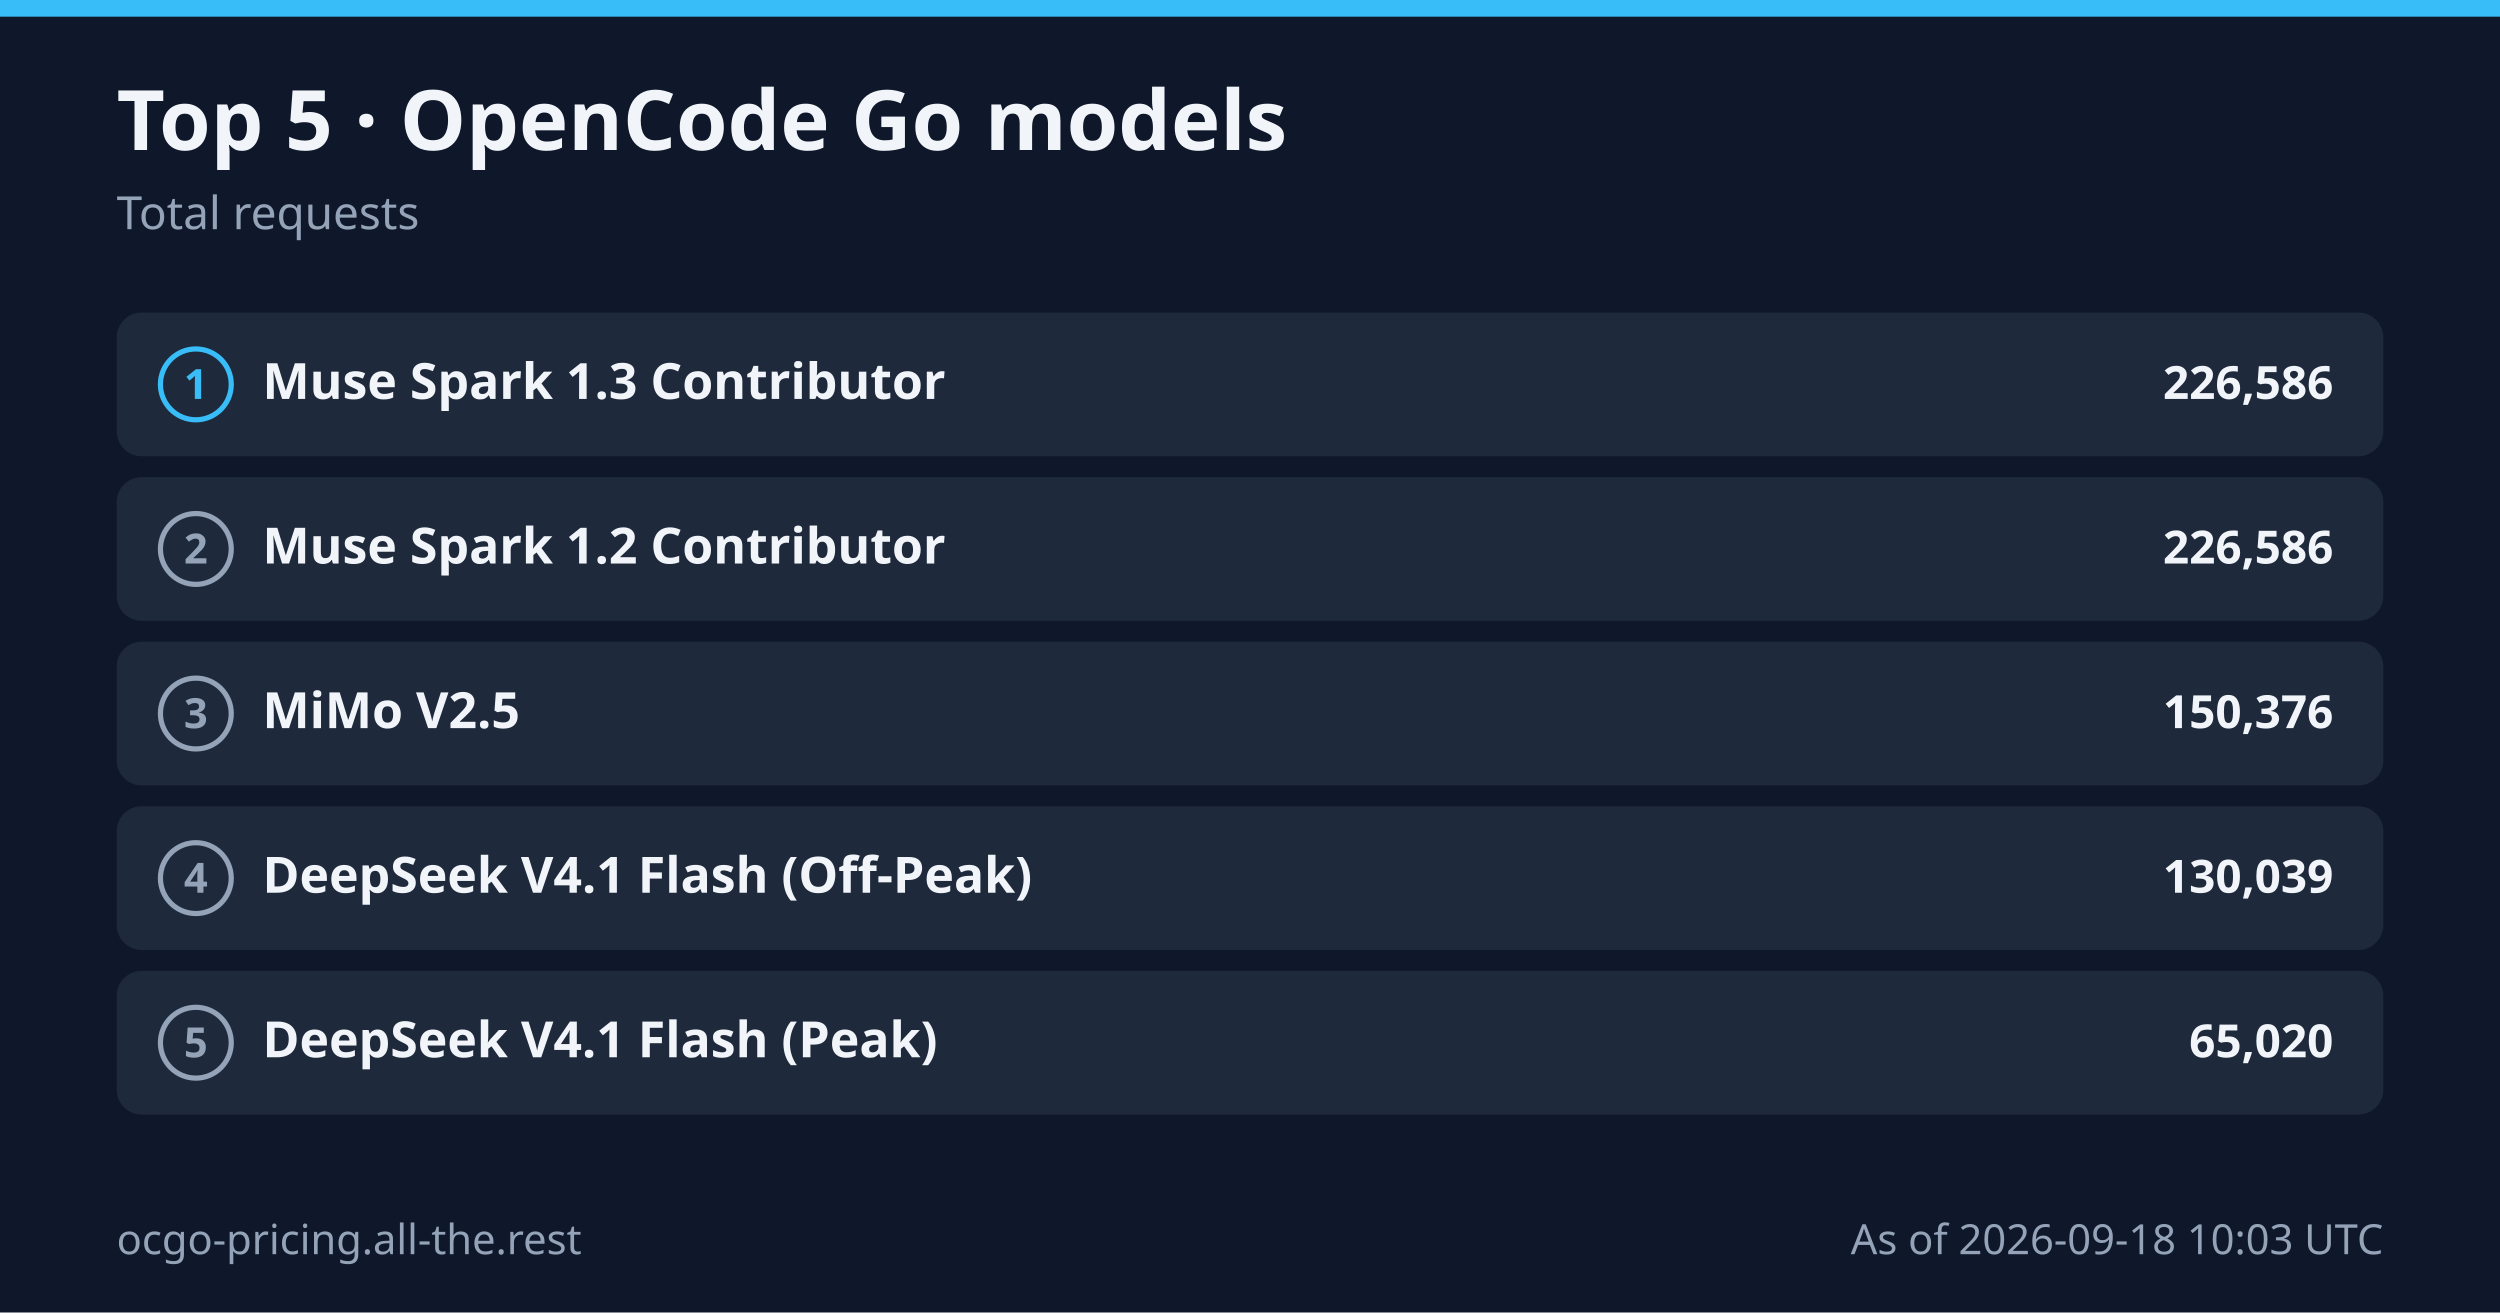
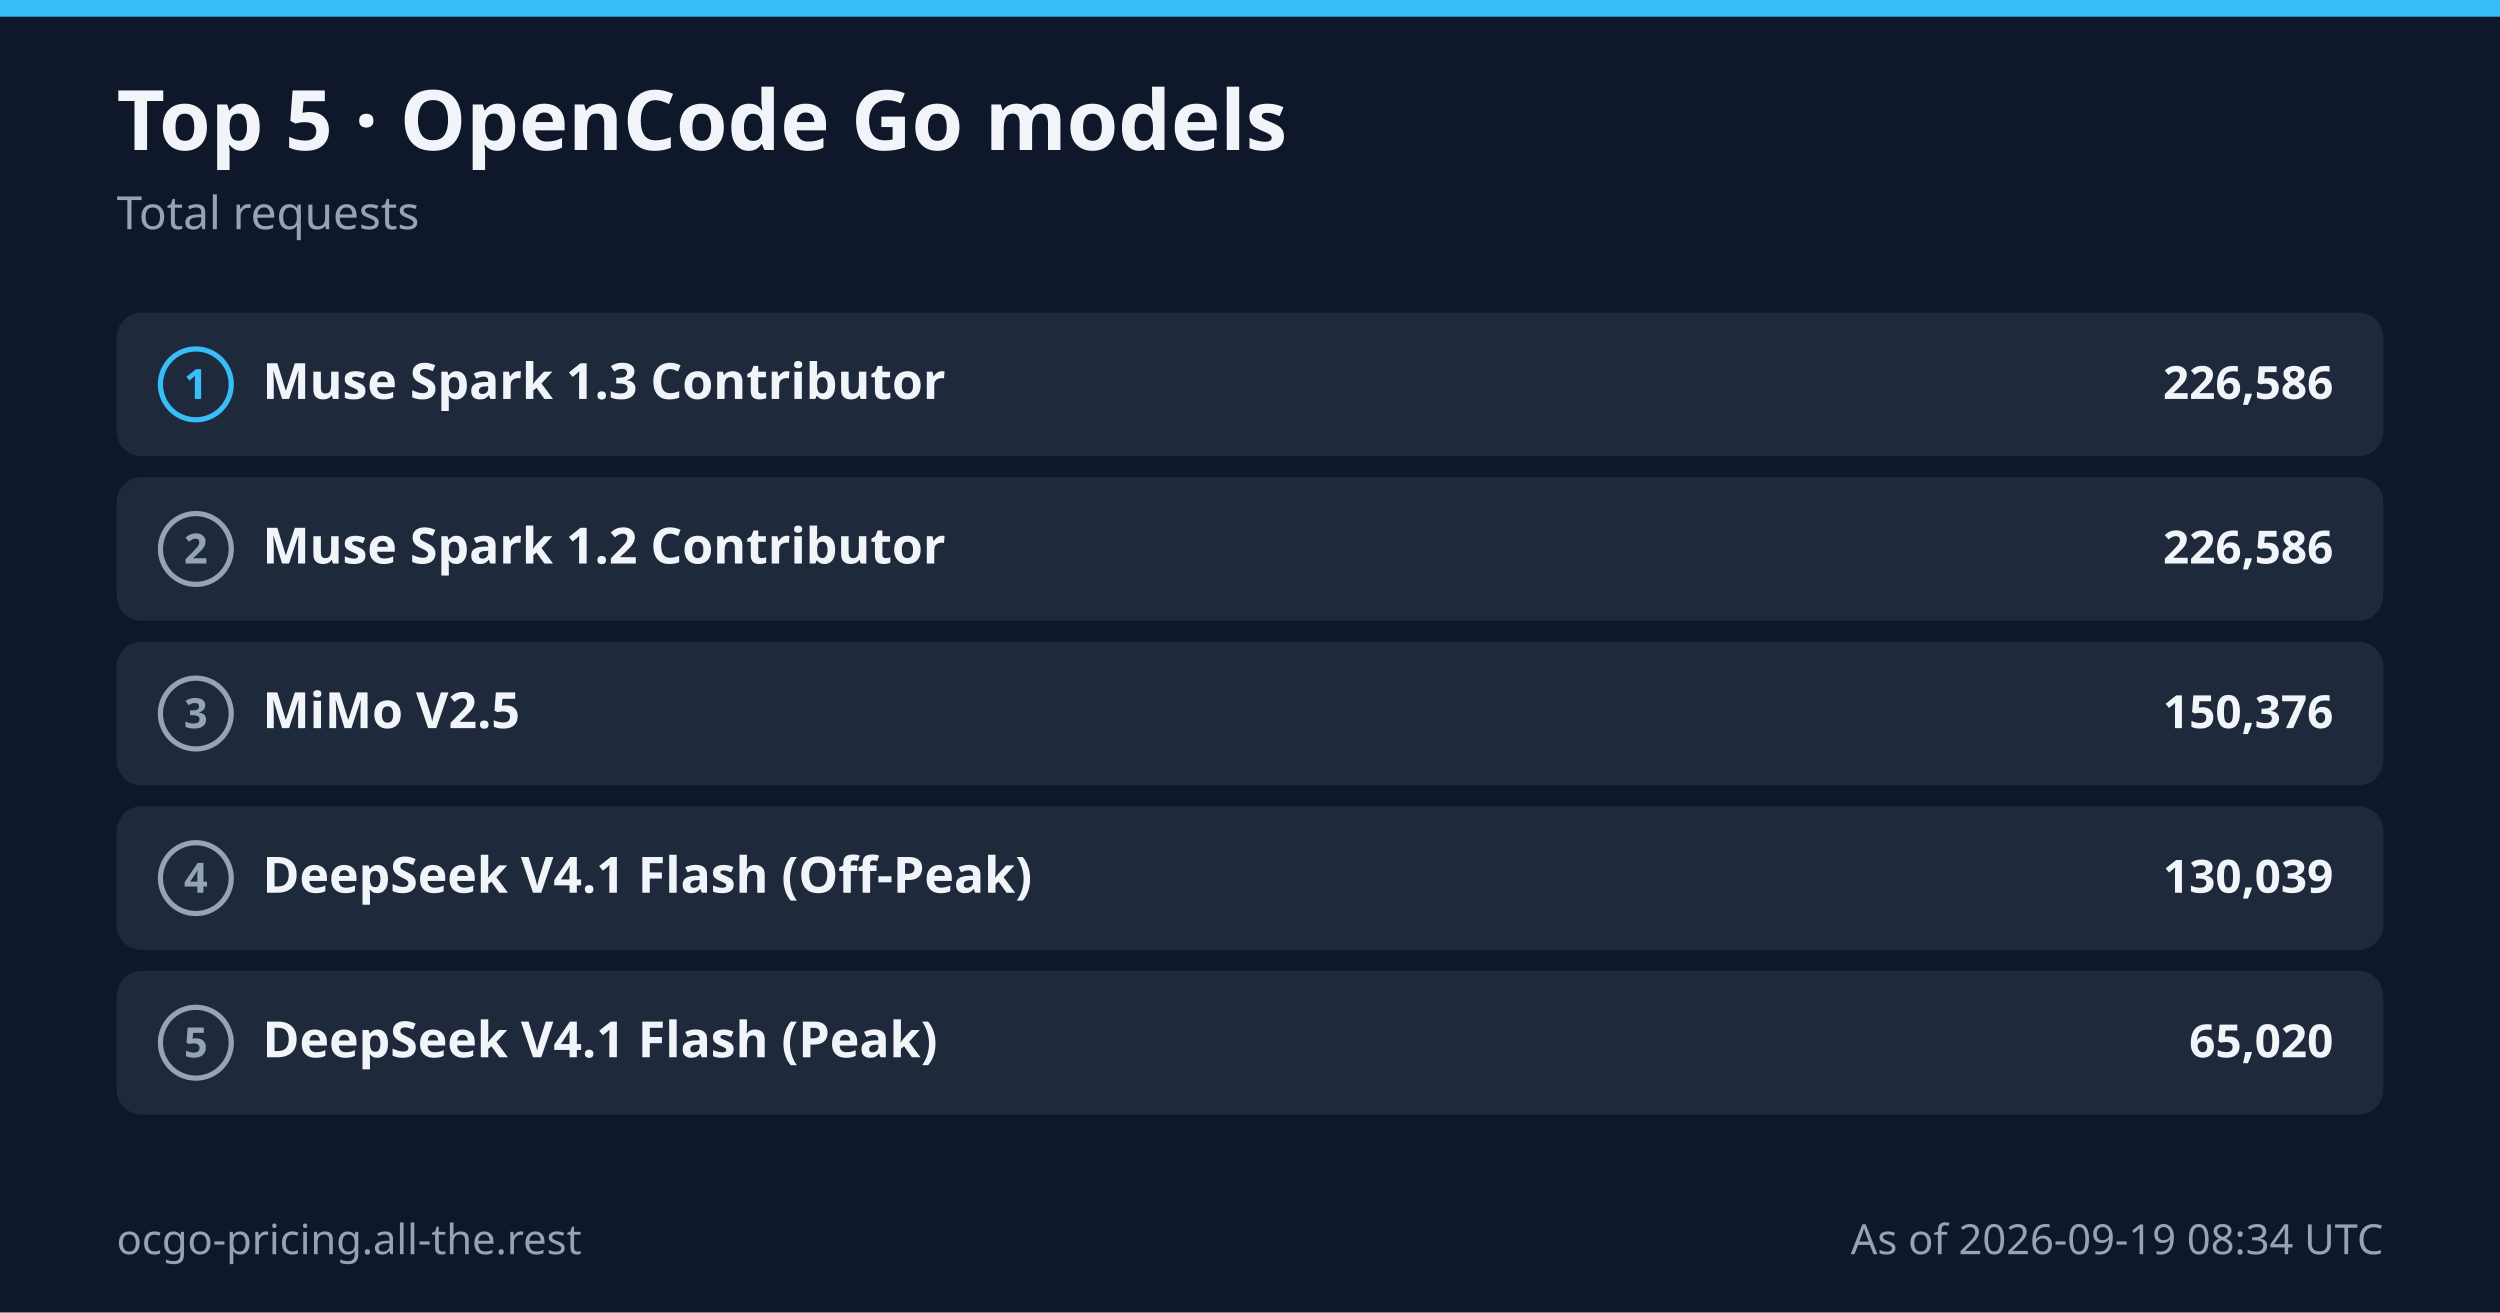
<svg xmlns="http://www.w3.org/2000/svg" width="1200" height="630" viewBox="0 0 1200 630" role="img" aria-label="Top 5 OpenCode Go models">
  <rect width="1200" height="630" fill="#0f172a" />
  <rect x="0" y="0" width="1200" height="8" fill="#38bdf8" />
  <text x="56" y="72" font-family="system-ui,sans-serif" font-size="40" font-weight="800" fill="#f1f5f9">Top 5 · OpenCode Go models</text>
  <text x="56" y="110" font-family="system-ui,sans-serif" font-size="22" fill="#94a3b8">Total requests</text>
  <g data-row="1">
    <rect x="56" y="150" width="1088" height="69" rx="12" fill="#1e293b" />
    <circle cx="94" cy="184.5" r="17" fill="none" stroke="#38bdf8" stroke-width="2.5" />
    <text x="94" y="191.5" text-anchor="middle" font-family="system-ui,sans-serif" font-size="20" font-weight="700" fill="#38bdf8">1</text>
    <text x="126" y="191.5" font-family="system-ui,sans-serif" font-size="24" font-weight="600" fill="#f1f5f9">Muse Spark 1.3 Contributor</text>
    <text x="1120" y="191.5" text-anchor="end" font-family="system-ui,sans-serif" font-size="22" font-weight="700" fill="#f1f5f9">226,586</text>
  </g>
  <g data-row="2">
    <rect x="56" y="229" width="1088" height="69" rx="12" fill="#1e293b" />
    <circle cx="94" cy="263.5" r="17" fill="none" stroke="#94a3b8" stroke-width="2.5" />
    <text x="94" y="270.5" text-anchor="middle" font-family="system-ui,sans-serif" font-size="20" font-weight="700" fill="#94a3b8">2</text>
    <text x="126" y="270.5" font-family="system-ui,sans-serif" font-size="24" font-weight="600" fill="#f1f5f9">Muse Spark 1.2 Contributor</text>
    <text x="1120" y="270.5" text-anchor="end" font-family="system-ui,sans-serif" font-size="22" font-weight="700" fill="#f1f5f9">226,586</text>
  </g>
  <g data-row="3">
    <rect x="56" y="308" width="1088" height="69" rx="12" fill="#1e293b" />
    <circle cx="94" cy="342.5" r="17" fill="none" stroke="#94a3b8" stroke-width="2.5" />
    <text x="94" y="349.5" text-anchor="middle" font-family="system-ui,sans-serif" font-size="20" font-weight="700" fill="#94a3b8">3</text>
    <text x="126" y="349.5" font-family="system-ui,sans-serif" font-size="24" font-weight="600" fill="#f1f5f9">MiMo V2.5</text>
    <text x="1120" y="349.5" text-anchor="end" font-family="system-ui,sans-serif" font-size="22" font-weight="700" fill="#f1f5f9">150,376</text>
  </g>
  <g data-row="4">
    <rect x="56" y="387" width="1088" height="69" rx="12" fill="#1e293b" />
    <circle cx="94" cy="421.5" r="17" fill="none" stroke="#94a3b8" stroke-width="2.5" />
    <text x="94" y="428.5" text-anchor="middle" font-family="system-ui,sans-serif" font-size="20" font-weight="700" fill="#94a3b8">4</text>
    <text x="126" y="428.5" font-family="system-ui,sans-serif" font-size="24" font-weight="600" fill="#f1f5f9">DeepSeek V4.1 Flash (Off-Peak)</text>
    <text x="1120" y="428.5" text-anchor="end" font-family="system-ui,sans-serif" font-size="22" font-weight="700" fill="#f1f5f9">130,039</text>
  </g>
  <g data-row="5">
    <rect x="56" y="466" width="1088" height="69" rx="12" fill="#1e293b" />
    <circle cx="94" cy="500.5" r="17" fill="none" stroke="#94a3b8" stroke-width="2.5" />
    <text x="94" y="507.5" text-anchor="middle" font-family="system-ui,sans-serif" font-size="20" font-weight="700" fill="#94a3b8">5</text>
    <text x="126" y="507.5" font-family="system-ui,sans-serif" font-size="24" font-weight="600" fill="#f1f5f9">DeepSeek V4.1 Flash (Peak)</text>
    <text x="1120" y="507.5" text-anchor="end" font-family="system-ui,sans-serif" font-size="22" font-weight="700" fill="#f1f5f9">65,020</text>
  </g>
  <text data-footer-left="1" x="56" y="602" font-family="system-ui,sans-serif" font-size="20" fill="#94a3b8">ocgo-pricing.all-the.rest</text>
-   <text data-footer-right="1" x="1144" y="602" text-anchor="end" font-family="system-ui,sans-serif" font-size="20" fill="#94a3b8">As of 2026-09-18 10:03 UTC</text>
+   <text data-footer-right="1" x="1144" y="602" text-anchor="end" font-family="system-ui,sans-serif" font-size="20" fill="#94a3b8">As of 2026-09-19 08:34 UTC</text>
</svg>
